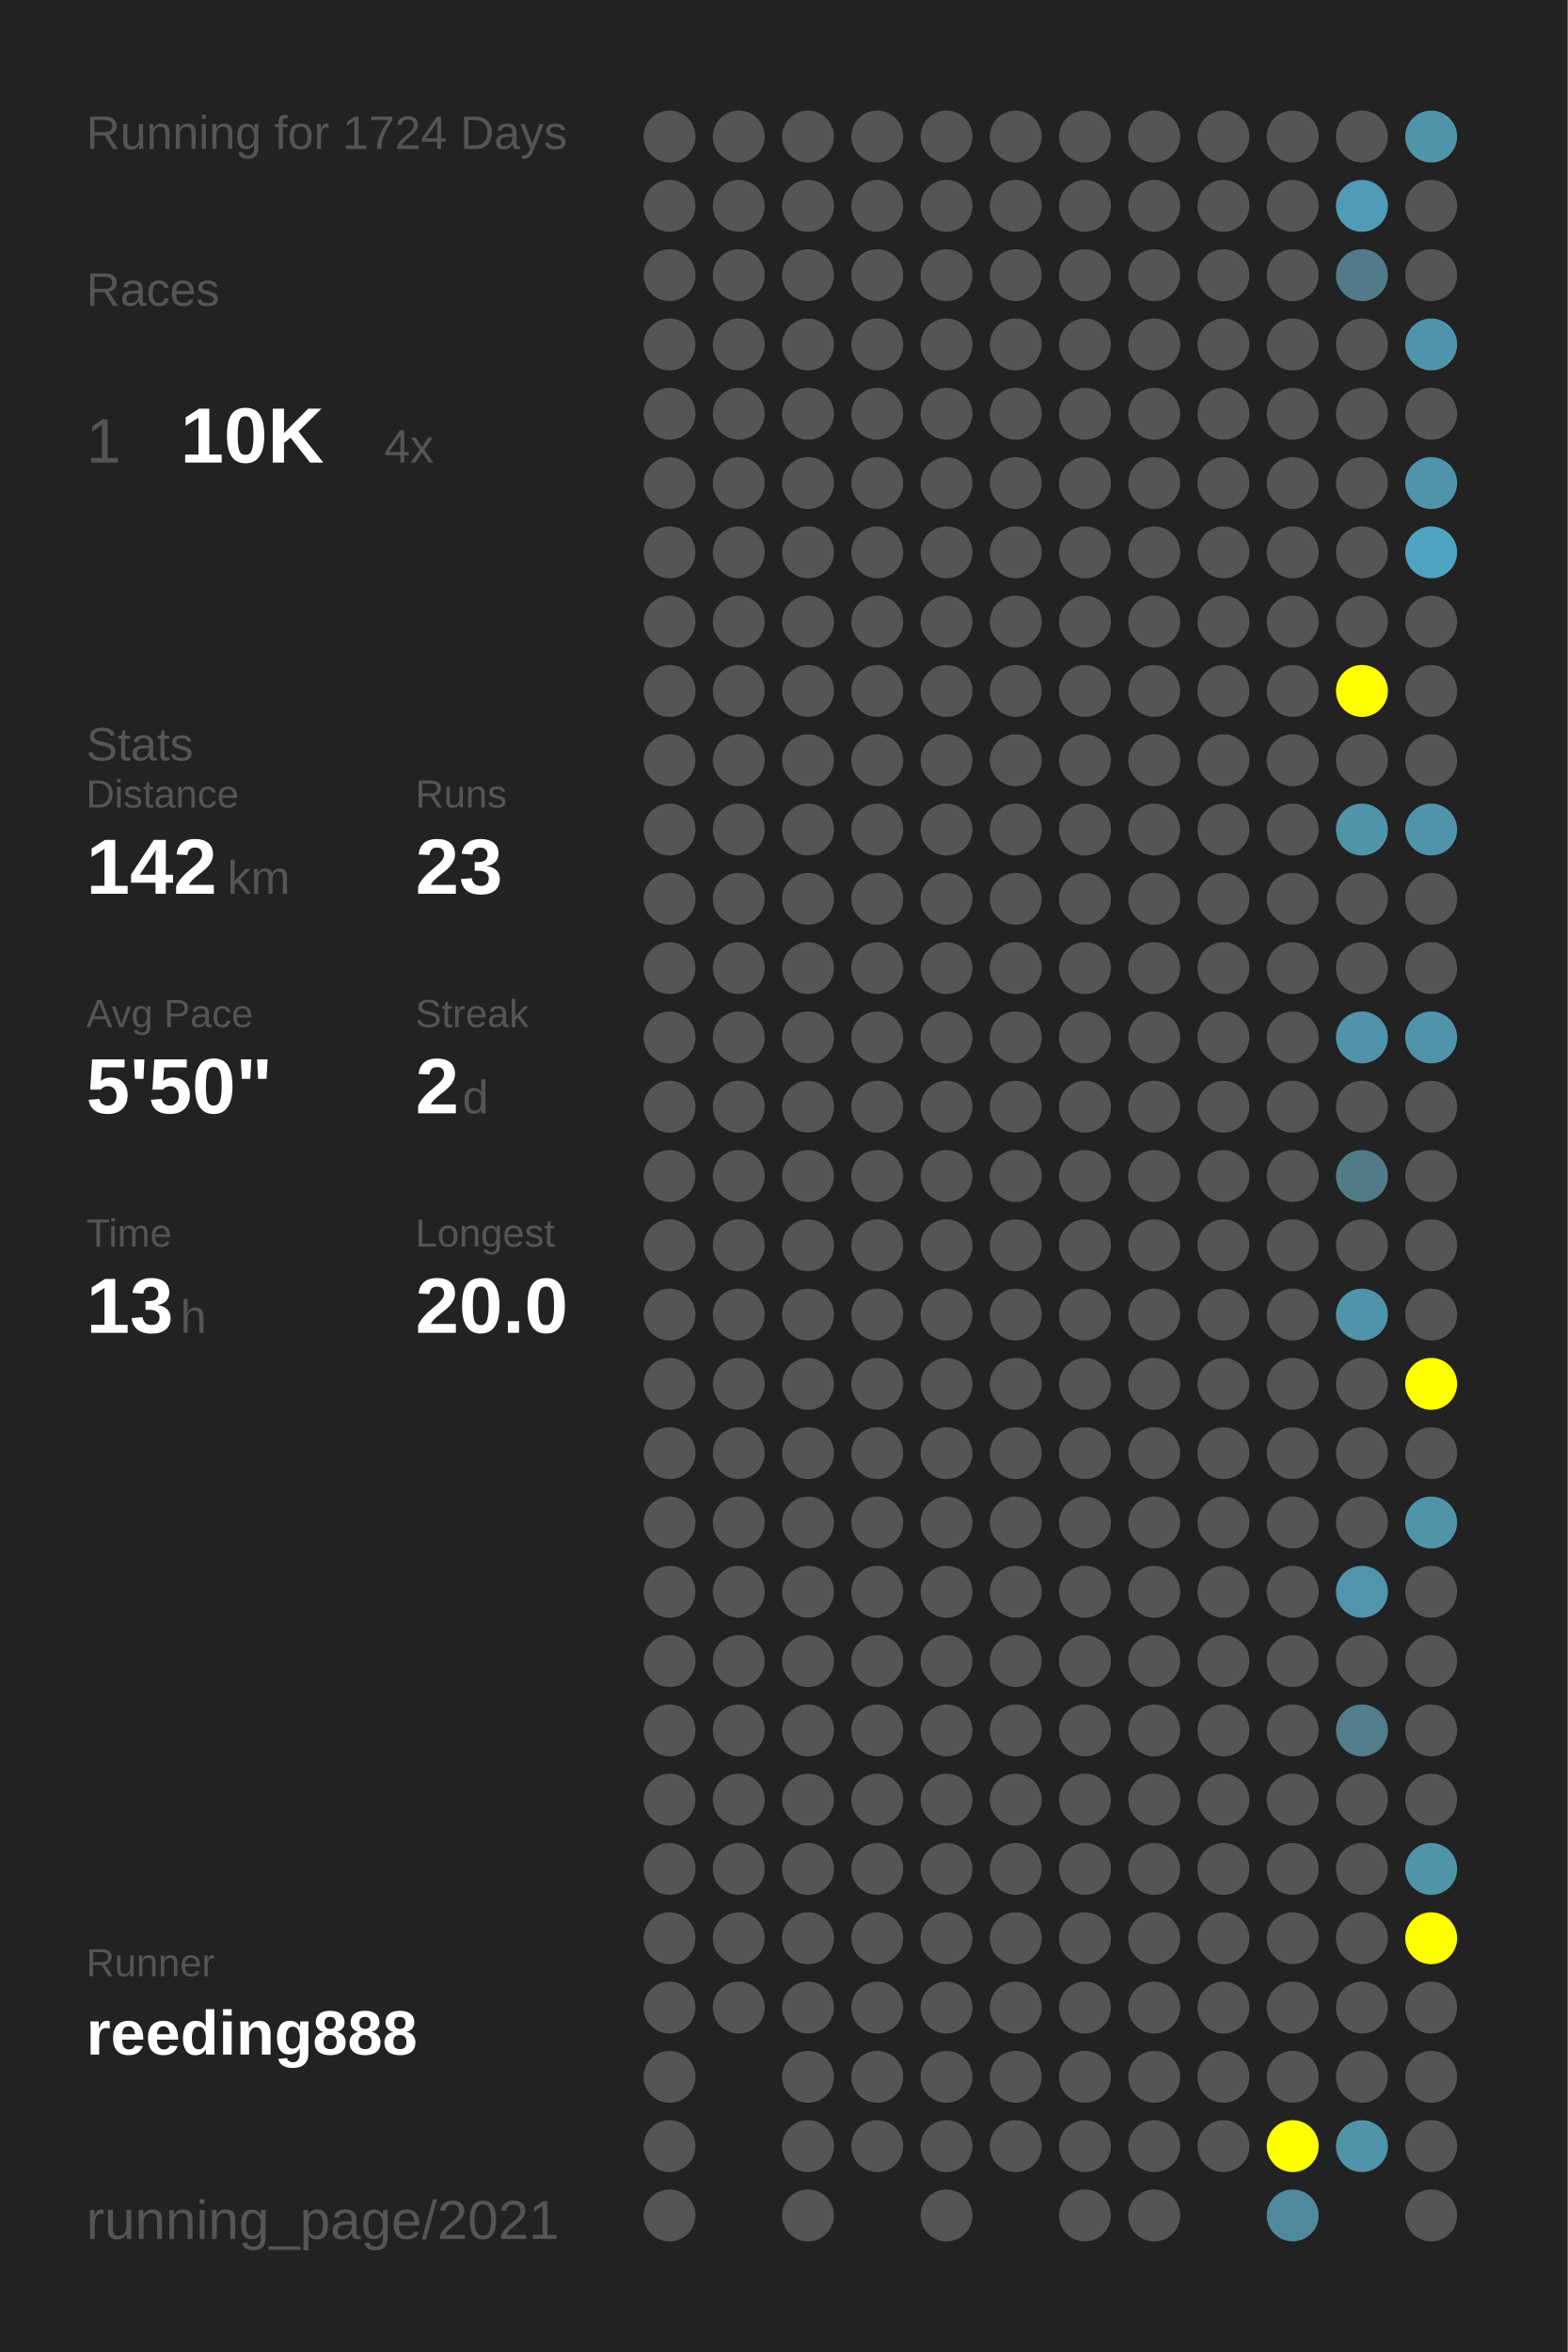
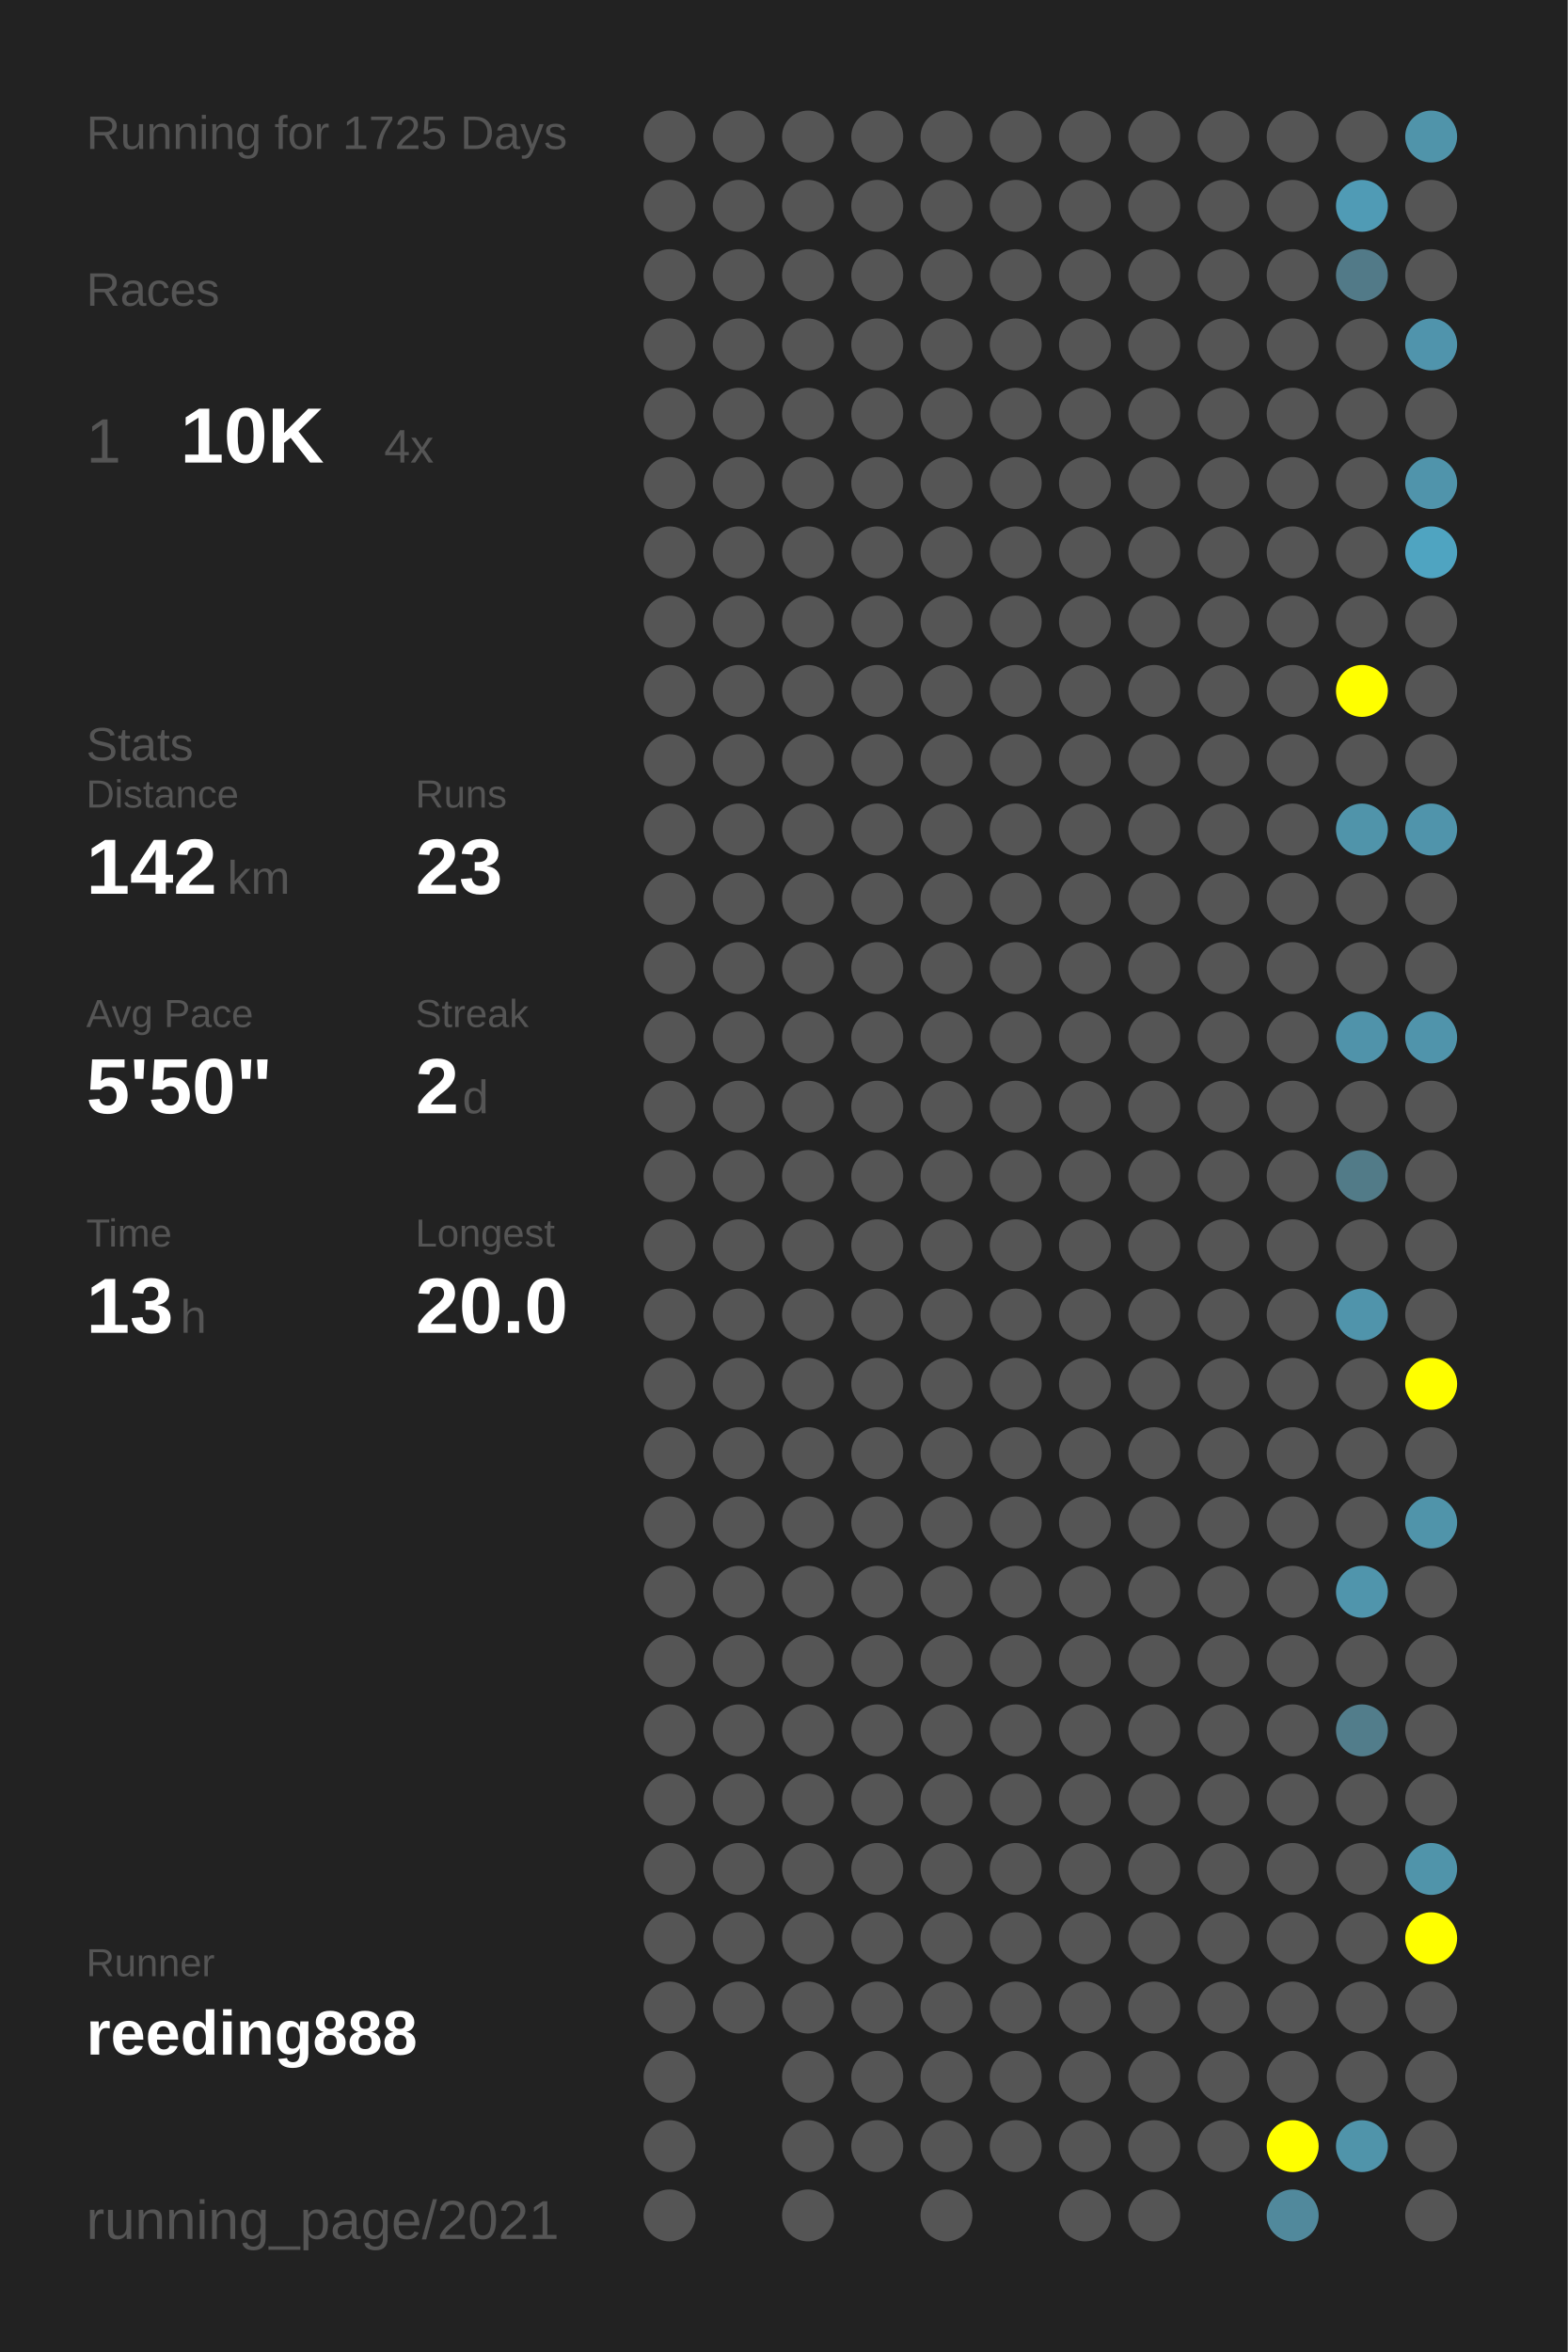
<svg xmlns="http://www.w3.org/2000/svg" baseProfile="full" height="300mm" version="1.1" viewBox="0,0,200,300" width="200mm">
  <defs />
  <rect fill="#222222" height="300" width="200" x="0" y="0" />
-   <text fill="#555555" style="font-size:6px; font-family:Arial;" x="11" y="19">Running for 1724 Days</text>
+   <text fill="#555555" style="font-size:6px; font-family:Arial;" x="11" y="19">Running for 1725 Days</text>
  <text fill="#555555" style="font-size:6px; font-family:Arial;" x="11" y="39">Races</text>
  <text fill="#555555" style="font-size:8px; font-family:Arial;" x="11" y="59">1</text>
  <text fill="#FFFFFF" style="font-size:10px; font-family:Arial; font-weight:bold;" x="23" y="59">10K</text>
  <text fill="#555555" style="font-size:6px; font-family:Arial;" x="49" y="59">4x</text>
  <text fill="#555555" style="font-size:6px; font-family:Arial;" x="11" y="97">Stats</text>
  <text fill="#555555" style="font-size:5px; font-family:Arial;" x="11" y="103">Distance</text>
  <text fill="#FFFFFF" style="font-size:10px; font-family:Arial; font-weight:bold;" x="11" y="114">142</text>
  <text fill="#555555" style="font-size:6px; font-family:Arial;" x="29" y="114">km</text>
  <text fill="#555555" style="font-size:5px; font-family:Arial;" x="53" y="103">Runs</text>
  <text fill="#FFFFFF" style="font-size:10px; font-family:Arial; font-weight:bold;" x="53" y="114">23</text>
  <text fill="#555555" style="font-size:5px; font-family:Arial;" x="11" y="131">Avg Pace</text>
  <text fill="#FFFFFF" style="font-size:10px; font-family:Arial; font-weight:bold;" x="11" y="142">5'50"</text>
  <text fill="#555555" style="font-size:5px; font-family:Arial;" x="53" y="131">Streak</text>
  <text fill="#FFFFFF" style="font-size:10px; font-family:Arial; font-weight:bold;" x="53" y="142">2</text>
  <text fill="#555555" style="font-size:6px; font-family:Arial;" x="59" y="142">d</text>
  <text fill="#555555" style="font-size:5px; font-family:Arial;" x="11" y="159">Time</text>
  <text fill="#FFFFFF" style="font-size:10px; font-family:Arial; font-weight:bold;" x="11" y="170">13</text>
  <text fill="#555555" style="font-size:6px; font-family:Arial;" x="23" y="170">h</text>
  <text fill="#555555" style="font-size:5px; font-family:Arial;" x="53" y="159">Longest</text>
  <text fill="#FFFFFF" style="font-size:10px; font-family:Arial; font-weight:bold;" x="53" y="170">20.0</text>
  <text fill="#555555" style="font-size:5px; font-family:Arial;" x="11" y="252.065">Runner</text>
  <text fill="#FFFFFF" style="font-size:8px; font-family:Arial; font-weight:bold;" x="11" y="262.065">reeding888</text>
  <text fill="#555555" style="font-size:7px; font-family:Arial;" x="11" y="285.581">running_page/2021</text>
  <circle cx="85.417" cy="17.419" fill="#555555" r="3.312" />
  <circle cx="85.417" cy="26.258" fill="#555555" r="3.312" />
  <circle cx="85.417" cy="35.097" fill="#555555" r="3.312" />
  <circle cx="85.417" cy="43.935" fill="#555555" r="3.312" />
  <circle cx="85.417" cy="52.774" fill="#555555" r="3.312" />
  <circle cx="85.417" cy="61.613" fill="#555555" r="3.312" />
  <circle cx="85.417" cy="70.452" fill="#555555" r="3.312" />
  <circle cx="85.417" cy="79.29" fill="#555555" r="3.312" />
  <circle cx="85.417" cy="88.129" fill="#555555" r="3.312" />
  <circle cx="85.417" cy="96.968" fill="#555555" r="3.312" />
  <circle cx="85.417" cy="105.806" fill="#555555" r="3.312" />
  <circle cx="85.417" cy="114.645" fill="#555555" r="3.312" />
  <circle cx="85.417" cy="123.484" fill="#555555" r="3.312" />
  <circle cx="85.417" cy="132.323" fill="#555555" r="3.312" />
  <circle cx="85.417" cy="141.161" fill="#555555" r="3.312" />
  <circle cx="85.417" cy="150" fill="#555555" r="3.312" />
  <circle cx="85.417" cy="158.839" fill="#555555" r="3.312" />
  <circle cx="85.417" cy="167.677" fill="#555555" r="3.312" />
  <circle cx="85.417" cy="176.516" fill="#555555" r="3.312" />
  <circle cx="85.417" cy="185.355" fill="#555555" r="3.312" />
  <circle cx="85.417" cy="194.194" fill="#555555" r="3.312" />
  <circle cx="85.417" cy="203.032" fill="#555555" r="3.312" />
  <circle cx="85.417" cy="211.871" fill="#555555" r="3.312" />
  <circle cx="85.417" cy="220.71" fill="#555555" r="3.312" />
  <circle cx="85.417" cy="229.548" fill="#555555" r="3.312" />
  <circle cx="85.417" cy="238.387" fill="#555555" r="3.312" />
  <circle cx="85.417" cy="247.226" fill="#555555" r="3.312" />
  <circle cx="85.417" cy="256.065" fill="#555555" r="3.312" />
  <circle cx="85.417" cy="264.903" fill="#555555" r="3.312" />
  <circle cx="85.417" cy="273.742" fill="#555555" r="3.312" />
  <circle cx="85.417" cy="282.581" fill="#555555" r="3.312" />
  <circle cx="94.25" cy="17.419" fill="#555555" r="3.312" />
  <circle cx="94.25" cy="26.258" fill="#555555" r="3.312" />
  <circle cx="94.25" cy="35.097" fill="#555555" r="3.312" />
  <circle cx="94.25" cy="43.935" fill="#555555" r="3.312" />
  <circle cx="94.25" cy="52.774" fill="#555555" r="3.312" />
  <circle cx="94.25" cy="61.613" fill="#555555" r="3.312" />
  <circle cx="94.25" cy="70.452" fill="#555555" r="3.312" />
  <circle cx="94.25" cy="79.29" fill="#555555" r="3.312" />
  <circle cx="94.25" cy="88.129" fill="#555555" r="3.312" />
  <circle cx="94.25" cy="96.968" fill="#555555" r="3.312" />
  <circle cx="94.25" cy="105.806" fill="#555555" r="3.312" />
  <circle cx="94.25" cy="114.645" fill="#555555" r="3.312" />
  <circle cx="94.25" cy="123.484" fill="#555555" r="3.312" />
  <circle cx="94.25" cy="132.323" fill="#555555" r="3.312" />
  <circle cx="94.25" cy="141.161" fill="#555555" r="3.312" />
  <circle cx="94.25" cy="150" fill="#555555" r="3.312" />
  <circle cx="94.25" cy="158.839" fill="#555555" r="3.312" />
  <circle cx="94.25" cy="167.677" fill="#555555" r="3.312" />
  <circle cx="94.25" cy="176.516" fill="#555555" r="3.312" />
  <circle cx="94.25" cy="185.355" fill="#555555" r="3.312" />
  <circle cx="94.25" cy="194.194" fill="#555555" r="3.312" />
  <circle cx="94.25" cy="203.032" fill="#555555" r="3.312" />
  <circle cx="94.25" cy="211.871" fill="#555555" r="3.312" />
  <circle cx="94.25" cy="220.71" fill="#555555" r="3.312" />
  <circle cx="94.25" cy="229.548" fill="#555555" r="3.312" />
  <circle cx="94.25" cy="238.387" fill="#555555" r="3.312" />
  <circle cx="94.25" cy="247.226" fill="#555555" r="3.312" />
  <circle cx="94.25" cy="256.065" fill="#555555" r="3.312" />
  <circle cx="103.083" cy="17.419" fill="#555555" r="3.312" />
  <circle cx="103.083" cy="26.258" fill="#555555" r="3.312" />
  <circle cx="103.083" cy="35.097" fill="#555555" r="3.312" />
  <circle cx="103.083" cy="43.935" fill="#555555" r="3.312" />
  <circle cx="103.083" cy="52.774" fill="#555555" r="3.312" />
  <circle cx="103.083" cy="61.613" fill="#555555" r="3.312" />
  <circle cx="103.083" cy="70.452" fill="#555555" r="3.312" />
  <circle cx="103.083" cy="79.29" fill="#555555" r="3.312" />
  <circle cx="103.083" cy="88.129" fill="#555555" r="3.312" />
  <circle cx="103.083" cy="96.968" fill="#555555" r="3.312" />
  <circle cx="103.083" cy="105.806" fill="#555555" r="3.312" />
  <circle cx="103.083" cy="114.645" fill="#555555" r="3.312" />
  <circle cx="103.083" cy="123.484" fill="#555555" r="3.312" />
  <circle cx="103.083" cy="132.323" fill="#555555" r="3.312" />
  <circle cx="103.083" cy="141.161" fill="#555555" r="3.312" />
  <circle cx="103.083" cy="150" fill="#555555" r="3.312" />
  <circle cx="103.083" cy="158.839" fill="#555555" r="3.312" />
  <circle cx="103.083" cy="167.677" fill="#555555" r="3.312" />
  <circle cx="103.083" cy="176.516" fill="#555555" r="3.312" />
  <circle cx="103.083" cy="185.355" fill="#555555" r="3.312" />
  <circle cx="103.083" cy="194.194" fill="#555555" r="3.312" />
  <circle cx="103.083" cy="203.032" fill="#555555" r="3.312" />
  <circle cx="103.083" cy="211.871" fill="#555555" r="3.312" />
  <circle cx="103.083" cy="220.71" fill="#555555" r="3.312" />
  <circle cx="103.083" cy="229.548" fill="#555555" r="3.312" />
  <circle cx="103.083" cy="238.387" fill="#555555" r="3.312" />
  <circle cx="103.083" cy="247.226" fill="#555555" r="3.312" />
  <circle cx="103.083" cy="256.065" fill="#555555" r="3.312" />
  <circle cx="103.083" cy="264.903" fill="#555555" r="3.312" />
  <circle cx="103.083" cy="273.742" fill="#555555" r="3.312" />
  <circle cx="103.083" cy="282.581" fill="#555555" r="3.312" />
  <circle cx="111.917" cy="17.419" fill="#555555" r="3.312" />
  <circle cx="111.917" cy="26.258" fill="#555555" r="3.312" />
  <circle cx="111.917" cy="35.097" fill="#555555" r="3.312" />
  <circle cx="111.917" cy="43.935" fill="#555555" r="3.312" />
  <circle cx="111.917" cy="52.774" fill="#555555" r="3.312" />
  <circle cx="111.917" cy="61.613" fill="#555555" r="3.312" />
  <circle cx="111.917" cy="70.452" fill="#555555" r="3.312" />
  <circle cx="111.917" cy="79.29" fill="#555555" r="3.312" />
  <circle cx="111.917" cy="88.129" fill="#555555" r="3.312" />
  <circle cx="111.917" cy="96.968" fill="#555555" r="3.312" />
  <circle cx="111.917" cy="105.806" fill="#555555" r="3.312" />
  <circle cx="111.917" cy="114.645" fill="#555555" r="3.312" />
  <circle cx="111.917" cy="123.484" fill="#555555" r="3.312" />
  <circle cx="111.917" cy="132.323" fill="#555555" r="3.312" />
  <circle cx="111.917" cy="141.161" fill="#555555" r="3.312" />
  <circle cx="111.917" cy="150" fill="#555555" r="3.312" />
  <circle cx="111.917" cy="158.839" fill="#555555" r="3.312" />
  <circle cx="111.917" cy="167.677" fill="#555555" r="3.312" />
  <circle cx="111.917" cy="176.516" fill="#555555" r="3.312" />
  <circle cx="111.917" cy="185.355" fill="#555555" r="3.312" />
  <circle cx="111.917" cy="194.194" fill="#555555" r="3.312" />
  <circle cx="111.917" cy="203.032" fill="#555555" r="3.312" />
  <circle cx="111.917" cy="211.871" fill="#555555" r="3.312" />
  <circle cx="111.917" cy="220.71" fill="#555555" r="3.312" />
  <circle cx="111.917" cy="229.548" fill="#555555" r="3.312" />
  <circle cx="111.917" cy="238.387" fill="#555555" r="3.312" />
  <circle cx="111.917" cy="247.226" fill="#555555" r="3.312" />
  <circle cx="111.917" cy="256.065" fill="#555555" r="3.312" />
  <circle cx="111.917" cy="264.903" fill="#555555" r="3.312" />
  <circle cx="111.917" cy="273.742" fill="#555555" r="3.312" />
  <circle cx="120.75" cy="17.419" fill="#555555" r="3.312" />
  <circle cx="120.75" cy="26.258" fill="#555555" r="3.312" />
  <circle cx="120.75" cy="35.097" fill="#555555" r="3.312" />
  <circle cx="120.75" cy="43.935" fill="#555555" r="3.312" />
  <circle cx="120.75" cy="52.774" fill="#555555" r="3.312" />
  <circle cx="120.75" cy="61.613" fill="#555555" r="3.312" />
  <circle cx="120.75" cy="70.452" fill="#555555" r="3.312" />
  <circle cx="120.75" cy="79.29" fill="#555555" r="3.312" />
  <circle cx="120.75" cy="88.129" fill="#555555" r="3.312" />
  <circle cx="120.75" cy="96.968" fill="#555555" r="3.312" />
  <circle cx="120.75" cy="105.806" fill="#555555" r="3.312" />
  <circle cx="120.75" cy="114.645" fill="#555555" r="3.312" />
  <circle cx="120.75" cy="123.484" fill="#555555" r="3.312" />
  <circle cx="120.75" cy="132.323" fill="#555555" r="3.312" />
  <circle cx="120.75" cy="141.161" fill="#555555" r="3.312" />
  <circle cx="120.75" cy="150" fill="#555555" r="3.312" />
  <circle cx="120.75" cy="158.839" fill="#555555" r="3.312" />
  <circle cx="120.75" cy="167.677" fill="#555555" r="3.312" />
  <circle cx="120.75" cy="176.516" fill="#555555" r="3.312" />
  <circle cx="120.75" cy="185.355" fill="#555555" r="3.312" />
  <circle cx="120.75" cy="194.194" fill="#555555" r="3.312" />
  <circle cx="120.75" cy="203.032" fill="#555555" r="3.312" />
  <circle cx="120.75" cy="211.871" fill="#555555" r="3.312" />
  <circle cx="120.75" cy="220.71" fill="#555555" r="3.312" />
  <circle cx="120.75" cy="229.548" fill="#555555" r="3.312" />
  <circle cx="120.75" cy="238.387" fill="#555555" r="3.312" />
  <circle cx="120.75" cy="247.226" fill="#555555" r="3.312" />
  <circle cx="120.75" cy="256.065" fill="#555555" r="3.312" />
  <circle cx="120.75" cy="264.903" fill="#555555" r="3.312" />
  <circle cx="120.75" cy="273.742" fill="#555555" r="3.312" />
  <circle cx="120.75" cy="282.581" fill="#555555" r="3.312" />
  <circle cx="129.583" cy="17.419" fill="#555555" r="3.312" />
  <circle cx="129.583" cy="26.258" fill="#555555" r="3.312" />
  <circle cx="129.583" cy="35.097" fill="#555555" r="3.312" />
  <circle cx="129.583" cy="43.935" fill="#555555" r="3.312" />
  <circle cx="129.583" cy="52.774" fill="#555555" r="3.312" />
  <circle cx="129.583" cy="61.613" fill="#555555" r="3.312" />
  <circle cx="129.583" cy="70.452" fill="#555555" r="3.312" />
  <circle cx="129.583" cy="79.29" fill="#555555" r="3.312" />
  <circle cx="129.583" cy="88.129" fill="#555555" r="3.312" />
  <circle cx="129.583" cy="96.968" fill="#555555" r="3.312" />
  <circle cx="129.583" cy="105.806" fill="#555555" r="3.312" />
  <circle cx="129.583" cy="114.645" fill="#555555" r="3.312" />
  <circle cx="129.583" cy="123.484" fill="#555555" r="3.312" />
  <circle cx="129.583" cy="132.323" fill="#555555" r="3.312" />
  <circle cx="129.583" cy="141.161" fill="#555555" r="3.312" />
  <circle cx="129.583" cy="150" fill="#555555" r="3.312" />
  <circle cx="129.583" cy="158.839" fill="#555555" r="3.312" />
  <circle cx="129.583" cy="167.677" fill="#555555" r="3.312" />
  <circle cx="129.583" cy="176.516" fill="#555555" r="3.312" />
  <circle cx="129.583" cy="185.355" fill="#555555" r="3.312" />
  <circle cx="129.583" cy="194.194" fill="#555555" r="3.312" />
  <circle cx="129.583" cy="203.032" fill="#555555" r="3.312" />
  <circle cx="129.583" cy="211.871" fill="#555555" r="3.312" />
  <circle cx="129.583" cy="220.71" fill="#555555" r="3.312" />
  <circle cx="129.583" cy="229.548" fill="#555555" r="3.312" />
  <circle cx="129.583" cy="238.387" fill="#555555" r="3.312" />
  <circle cx="129.583" cy="247.226" fill="#555555" r="3.312" />
  <circle cx="129.583" cy="256.065" fill="#555555" r="3.312" />
  <circle cx="129.583" cy="264.903" fill="#555555" r="3.312" />
  <circle cx="129.583" cy="273.742" fill="#555555" r="3.312" />
  <circle cx="138.417" cy="17.419" fill="#555555" r="3.312" />
  <circle cx="138.417" cy="26.258" fill="#555555" r="3.312" />
  <circle cx="138.417" cy="35.097" fill="#555555" r="3.312" />
  <circle cx="138.417" cy="43.935" fill="#555555" r="3.312" />
  <circle cx="138.417" cy="52.774" fill="#555555" r="3.312" />
  <circle cx="138.417" cy="61.613" fill="#555555" r="3.312" />
  <circle cx="138.417" cy="70.452" fill="#555555" r="3.312" />
  <circle cx="138.417" cy="79.29" fill="#555555" r="3.312" />
  <circle cx="138.417" cy="88.129" fill="#555555" r="3.312" />
  <circle cx="138.417" cy="96.968" fill="#555555" r="3.312" />
  <circle cx="138.417" cy="105.806" fill="#555555" r="3.312" />
  <circle cx="138.417" cy="114.645" fill="#555555" r="3.312" />
  <circle cx="138.417" cy="123.484" fill="#555555" r="3.312" />
  <circle cx="138.417" cy="132.323" fill="#555555" r="3.312" />
  <circle cx="138.417" cy="141.161" fill="#555555" r="3.312" />
  <circle cx="138.417" cy="150" fill="#555555" r="3.312" />
  <circle cx="138.417" cy="158.839" fill="#555555" r="3.312" />
  <circle cx="138.417" cy="167.677" fill="#555555" r="3.312" />
  <circle cx="138.417" cy="176.516" fill="#555555" r="3.312" />
  <circle cx="138.417" cy="185.355" fill="#555555" r="3.312" />
  <circle cx="138.417" cy="194.194" fill="#555555" r="3.312" />
  <circle cx="138.417" cy="203.032" fill="#555555" r="3.312" />
  <circle cx="138.417" cy="211.871" fill="#555555" r="3.312" />
  <circle cx="138.417" cy="220.71" fill="#555555" r="3.312" />
  <circle cx="138.417" cy="229.548" fill="#555555" r="3.312" />
  <circle cx="138.417" cy="238.387" fill="#555555" r="3.312" />
  <circle cx="138.417" cy="247.226" fill="#555555" r="3.312" />
  <circle cx="138.417" cy="256.065" fill="#555555" r="3.312" />
  <circle cx="138.417" cy="264.903" fill="#555555" r="3.312" />
  <circle cx="138.417" cy="273.742" fill="#555555" r="3.312" />
  <circle cx="138.417" cy="282.581" fill="#555555" r="3.312" />
  <circle cx="147.25" cy="17.419" fill="#555555" r="3.312" />
  <circle cx="147.25" cy="26.258" fill="#555555" r="3.312" />
  <circle cx="147.25" cy="35.097" fill="#555555" r="3.312" />
  <circle cx="147.25" cy="43.935" fill="#555555" r="3.312" />
  <circle cx="147.25" cy="52.774" fill="#555555" r="3.312" />
  <circle cx="147.25" cy="61.613" fill="#555555" r="3.312" />
  <circle cx="147.25" cy="70.452" fill="#555555" r="3.312" />
  <circle cx="147.25" cy="79.29" fill="#555555" r="3.312" />
  <circle cx="147.25" cy="88.129" fill="#555555" r="3.312" />
  <circle cx="147.25" cy="96.968" fill="#555555" r="3.312" />
  <circle cx="147.25" cy="105.806" fill="#555555" r="3.312" />
  <circle cx="147.25" cy="114.645" fill="#555555" r="3.312" />
  <circle cx="147.25" cy="123.484" fill="#555555" r="3.312" />
  <circle cx="147.25" cy="132.323" fill="#555555" r="3.312" />
  <circle cx="147.25" cy="141.161" fill="#555555" r="3.312" />
  <circle cx="147.25" cy="150" fill="#555555" r="3.312" />
  <circle cx="147.25" cy="158.839" fill="#555555" r="3.312" />
  <circle cx="147.25" cy="167.677" fill="#555555" r="3.312" />
  <circle cx="147.25" cy="176.516" fill="#555555" r="3.312" />
  <circle cx="147.25" cy="185.355" fill="#555555" r="3.312" />
  <circle cx="147.25" cy="194.194" fill="#555555" r="3.312" />
  <circle cx="147.25" cy="203.032" fill="#555555" r="3.312" />
  <circle cx="147.25" cy="211.871" fill="#555555" r="3.312" />
  <circle cx="147.25" cy="220.71" fill="#555555" r="3.312" />
  <circle cx="147.25" cy="229.548" fill="#555555" r="3.312" />
  <circle cx="147.25" cy="238.387" fill="#555555" r="3.312" />
  <circle cx="147.25" cy="247.226" fill="#555555" r="3.312" />
  <circle cx="147.25" cy="256.065" fill="#555555" r="3.312" />
  <circle cx="147.25" cy="264.903" fill="#555555" r="3.312" />
  <circle cx="147.25" cy="273.742" fill="#555555" r="3.312" />
  <circle cx="147.25" cy="282.581" fill="#555555" r="3.312" />
  <circle cx="156.083" cy="17.419" fill="#555555" r="3.312" />
  <circle cx="156.083" cy="26.258" fill="#555555" r="3.312" />
  <circle cx="156.083" cy="35.097" fill="#555555" r="3.312" />
  <circle cx="156.083" cy="43.935" fill="#555555" r="3.312" />
  <circle cx="156.083" cy="52.774" fill="#555555" r="3.312" />
  <circle cx="156.083" cy="61.613" fill="#555555" r="3.312" />
  <circle cx="156.083" cy="70.452" fill="#555555" r="3.312" />
  <circle cx="156.083" cy="79.29" fill="#555555" r="3.312" />
  <circle cx="156.083" cy="88.129" fill="#555555" r="3.312" />
  <circle cx="156.083" cy="96.968" fill="#555555" r="3.312" />
  <circle cx="156.083" cy="105.806" fill="#555555" r="3.312" />
  <circle cx="156.083" cy="114.645" fill="#555555" r="3.312" />
  <circle cx="156.083" cy="123.484" fill="#555555" r="3.312" />
  <circle cx="156.083" cy="132.323" fill="#555555" r="3.312" />
  <circle cx="156.083" cy="141.161" fill="#555555" r="3.312" />
  <circle cx="156.083" cy="150" fill="#555555" r="3.312" />
  <circle cx="156.083" cy="158.839" fill="#555555" r="3.312" />
  <circle cx="156.083" cy="167.677" fill="#555555" r="3.312" />
  <circle cx="156.083" cy="176.516" fill="#555555" r="3.312" />
  <circle cx="156.083" cy="185.355" fill="#555555" r="3.312" />
  <circle cx="156.083" cy="194.194" fill="#555555" r="3.312" />
  <circle cx="156.083" cy="203.032" fill="#555555" r="3.312" />
  <circle cx="156.083" cy="211.871" fill="#555555" r="3.312" />
  <circle cx="156.083" cy="220.71" fill="#555555" r="3.312" />
  <circle cx="156.083" cy="229.548" fill="#555555" r="3.312" />
  <circle cx="156.083" cy="238.387" fill="#555555" r="3.312" />
  <circle cx="156.083" cy="247.226" fill="#555555" r="3.312" />
  <circle cx="156.083" cy="256.065" fill="#555555" r="3.312" />
  <circle cx="156.083" cy="264.903" fill="#555555" r="3.312" />
  <circle cx="156.083" cy="273.742" fill="#555555" r="3.312" />
  <circle cx="164.917" cy="17.419" fill="#555555" r="3.312" />
  <circle cx="164.917" cy="26.258" fill="#555555" r="3.312" />
  <circle cx="164.917" cy="35.097" fill="#555555" r="3.312" />
  <circle cx="164.917" cy="43.935" fill="#555555" r="3.312" />
  <circle cx="164.917" cy="52.774" fill="#555555" r="3.312" />
  <circle cx="164.917" cy="61.613" fill="#555555" r="3.312" />
  <circle cx="164.917" cy="70.452" fill="#555555" r="3.312" />
  <circle cx="164.917" cy="79.29" fill="#555555" r="3.312" />
  <circle cx="164.917" cy="88.129" fill="#555555" r="3.312" />
  <circle cx="164.917" cy="96.968" fill="#555555" r="3.312" />
  <circle cx="164.917" cy="105.806" fill="#555555" r="3.312" />
  <circle cx="164.917" cy="114.645" fill="#555555" r="3.312" />
  <circle cx="164.917" cy="123.484" fill="#555555" r="3.312" />
  <circle cx="164.917" cy="132.323" fill="#555555" r="3.312" />
  <circle cx="164.917" cy="141.161" fill="#555555" r="3.312" />
  <circle cx="164.917" cy="150" fill="#555555" r="3.312" />
  <circle cx="164.917" cy="158.839" fill="#555555" r="3.312" />
  <circle cx="164.917" cy="167.677" fill="#555555" r="3.312" />
  <circle cx="164.917" cy="176.516" fill="#555555" r="3.312" />
  <circle cx="164.917" cy="185.355" fill="#555555" r="3.312" />
  <circle cx="164.917" cy="194.194" fill="#555555" r="3.312" />
  <circle cx="164.917" cy="203.032" fill="#555555" r="3.312" />
  <circle cx="164.917" cy="211.871" fill="#555555" r="3.312" />
  <circle cx="164.917" cy="220.71" fill="#555555" r="3.312" />
  <circle cx="164.917" cy="229.548" fill="#555555" r="3.312" />
  <circle cx="164.917" cy="238.387" fill="#555555" r="3.312" />
  <circle cx="164.917" cy="247.226" fill="#555555" r="3.312" />
  <circle cx="164.917" cy="256.065" fill="#555555" r="3.312" />
  <circle cx="164.917" cy="264.903" fill="#555555" r="3.312" />
  <circle cx="164.917" cy="273.742" fill="#FFFF00" r="3.312" />
  <circle cx="164.917" cy="282.581" fill="#51899c" r="3.312" />
  <circle cx="173.75" cy="17.419" fill="#555555" r="3.312" />
  <circle cx="173.75" cy="26.258" fill="#509bb5" r="3.312" />
  <circle cx="173.75" cy="35.097" fill="#527a88" r="3.312" />
  <circle cx="173.75" cy="43.935" fill="#555555" r="3.312" />
  <circle cx="173.75" cy="52.774" fill="#555555" r="3.312" />
  <circle cx="173.75" cy="61.613" fill="#555555" r="3.312" />
  <circle cx="173.75" cy="70.452" fill="#555555" r="3.312" />
  <circle cx="173.75" cy="79.29" fill="#555555" r="3.312" />
  <circle cx="173.75" cy="88.129" fill="#FFFF00" r="3.312" />
  <circle cx="173.75" cy="96.968" fill="#555555" r="3.312" />
  <circle cx="173.75" cy="105.806" fill="#5094aa" r="3.312" />
  <circle cx="173.75" cy="114.645" fill="#555555" r="3.312" />
  <circle cx="173.75" cy="123.484" fill="#555555" r="3.312" />
  <circle cx="173.75" cy="132.323" fill="#5093aa" r="3.312" />
  <circle cx="173.75" cy="141.161" fill="#555555" r="3.312" />
  <circle cx="173.75" cy="150" fill="#527b88" r="3.312" />
  <circle cx="173.75" cy="158.839" fill="#555555" r="3.312" />
  <circle cx="173.75" cy="167.677" fill="#5094ab" r="3.312" />
  <circle cx="173.75" cy="176.516" fill="#555555" r="3.312" />
  <circle cx="173.75" cy="185.355" fill="#555555" r="3.312" />
  <circle cx="173.75" cy="194.194" fill="#555555" r="3.312" />
  <circle cx="173.75" cy="203.032" fill="#5095ac" r="3.312" />
  <circle cx="173.75" cy="211.871" fill="#555555" r="3.312" />
  <circle cx="173.75" cy="220.71" fill="#527d8b" r="3.312" />
  <circle cx="173.75" cy="229.548" fill="#555555" r="3.312" />
  <circle cx="173.75" cy="238.387" fill="#555555" r="3.312" />
  <circle cx="173.75" cy="247.226" fill="#555555" r="3.312" />
  <circle cx="173.75" cy="256.065" fill="#555555" r="3.312" />
  <circle cx="173.75" cy="264.903" fill="#555555" r="3.312" />
  <circle cx="173.75" cy="273.742" fill="#5094aa" r="3.312" />
  <circle cx="182.583" cy="17.419" fill="#5094aa" r="3.312" />
  <circle cx="182.583" cy="26.258" fill="#555555" r="3.312" />
  <circle cx="182.583" cy="35.097" fill="#555555" r="3.312" />
  <circle cx="182.583" cy="43.935" fill="#5094ac" r="3.312" />
  <circle cx="182.583" cy="52.774" fill="#555555" r="3.312" />
  <circle cx="182.583" cy="61.613" fill="#5094ab" r="3.312" />
  <circle cx="182.583" cy="70.452" fill="#4fa4c1" r="3.312" />
  <circle cx="182.583" cy="79.29" fill="#555555" r="3.312" />
  <circle cx="182.583" cy="88.129" fill="#555555" r="3.312" />
  <circle cx="182.583" cy="96.968" fill="#555555" r="3.312" />
  <circle cx="182.583" cy="105.806" fill="#5094ab" r="3.312" />
  <circle cx="182.583" cy="114.645" fill="#555555" r="3.312" />
  <circle cx="182.583" cy="123.484" fill="#555555" r="3.312" />
  <circle cx="182.583" cy="132.323" fill="#5094ab" r="3.312" />
  <circle cx="182.583" cy="141.161" fill="#555555" r="3.312" />
  <circle cx="182.583" cy="150" fill="#555555" r="3.312" />
  <circle cx="182.583" cy="158.839" fill="#555555" r="3.312" />
  <circle cx="182.583" cy="167.677" fill="#555555" r="3.312" />
  <circle cx="182.583" cy="176.516" fill="#FFFF00" r="3.312" />
  <circle cx="182.583" cy="185.355" fill="#555555" r="3.312" />
  <circle cx="182.583" cy="194.194" fill="#5094aa" r="3.312" />
  <circle cx="182.583" cy="203.032" fill="#555555" r="3.312" />
  <circle cx="182.583" cy="211.871" fill="#555555" r="3.312" />
  <circle cx="182.583" cy="220.71" fill="#555555" r="3.312" />
  <circle cx="182.583" cy="229.548" fill="#555555" r="3.312" />
  <circle cx="182.583" cy="238.387" fill="#5094aa" r="3.312" />
  <circle cx="182.583" cy="247.226" fill="#FFFF00" r="3.312" />
  <circle cx="182.583" cy="256.065" fill="#555555" r="3.312" />
  <circle cx="182.583" cy="264.903" fill="#555555" r="3.312" />
  <circle cx="182.583" cy="273.742" fill="#555555" r="3.312" />
  <circle cx="182.583" cy="282.581" fill="#555555" r="3.312" />
</svg>
